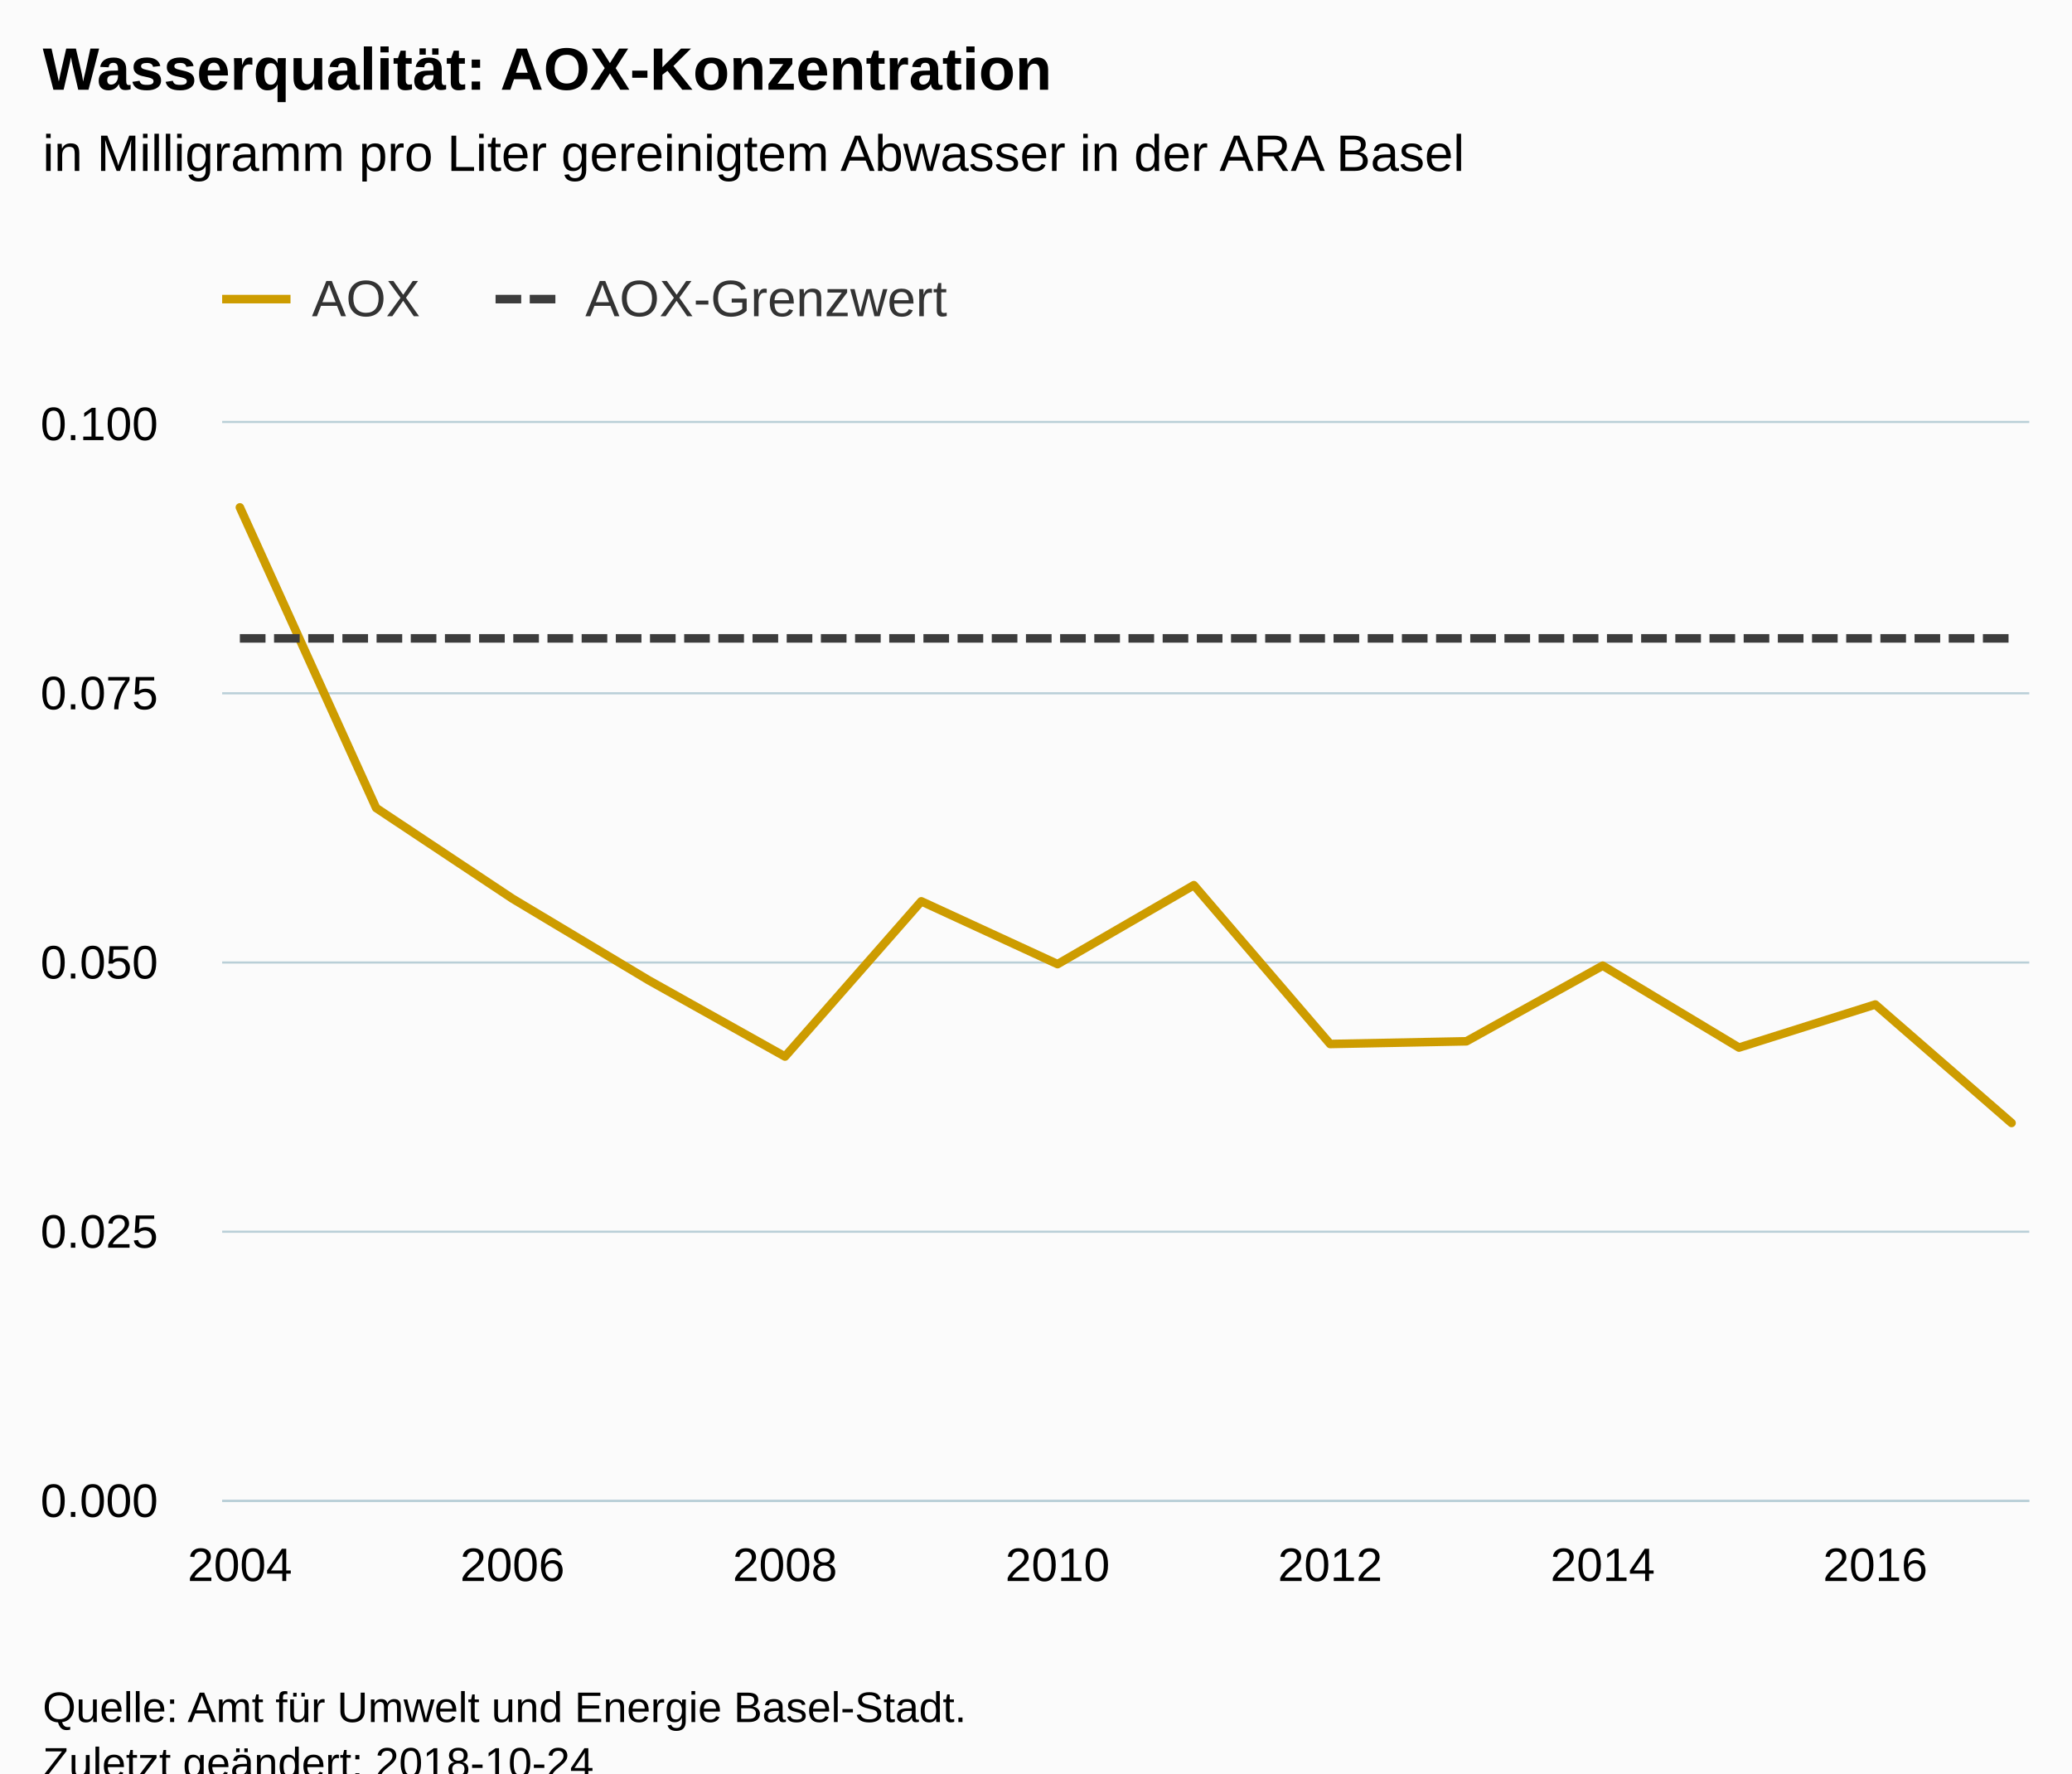
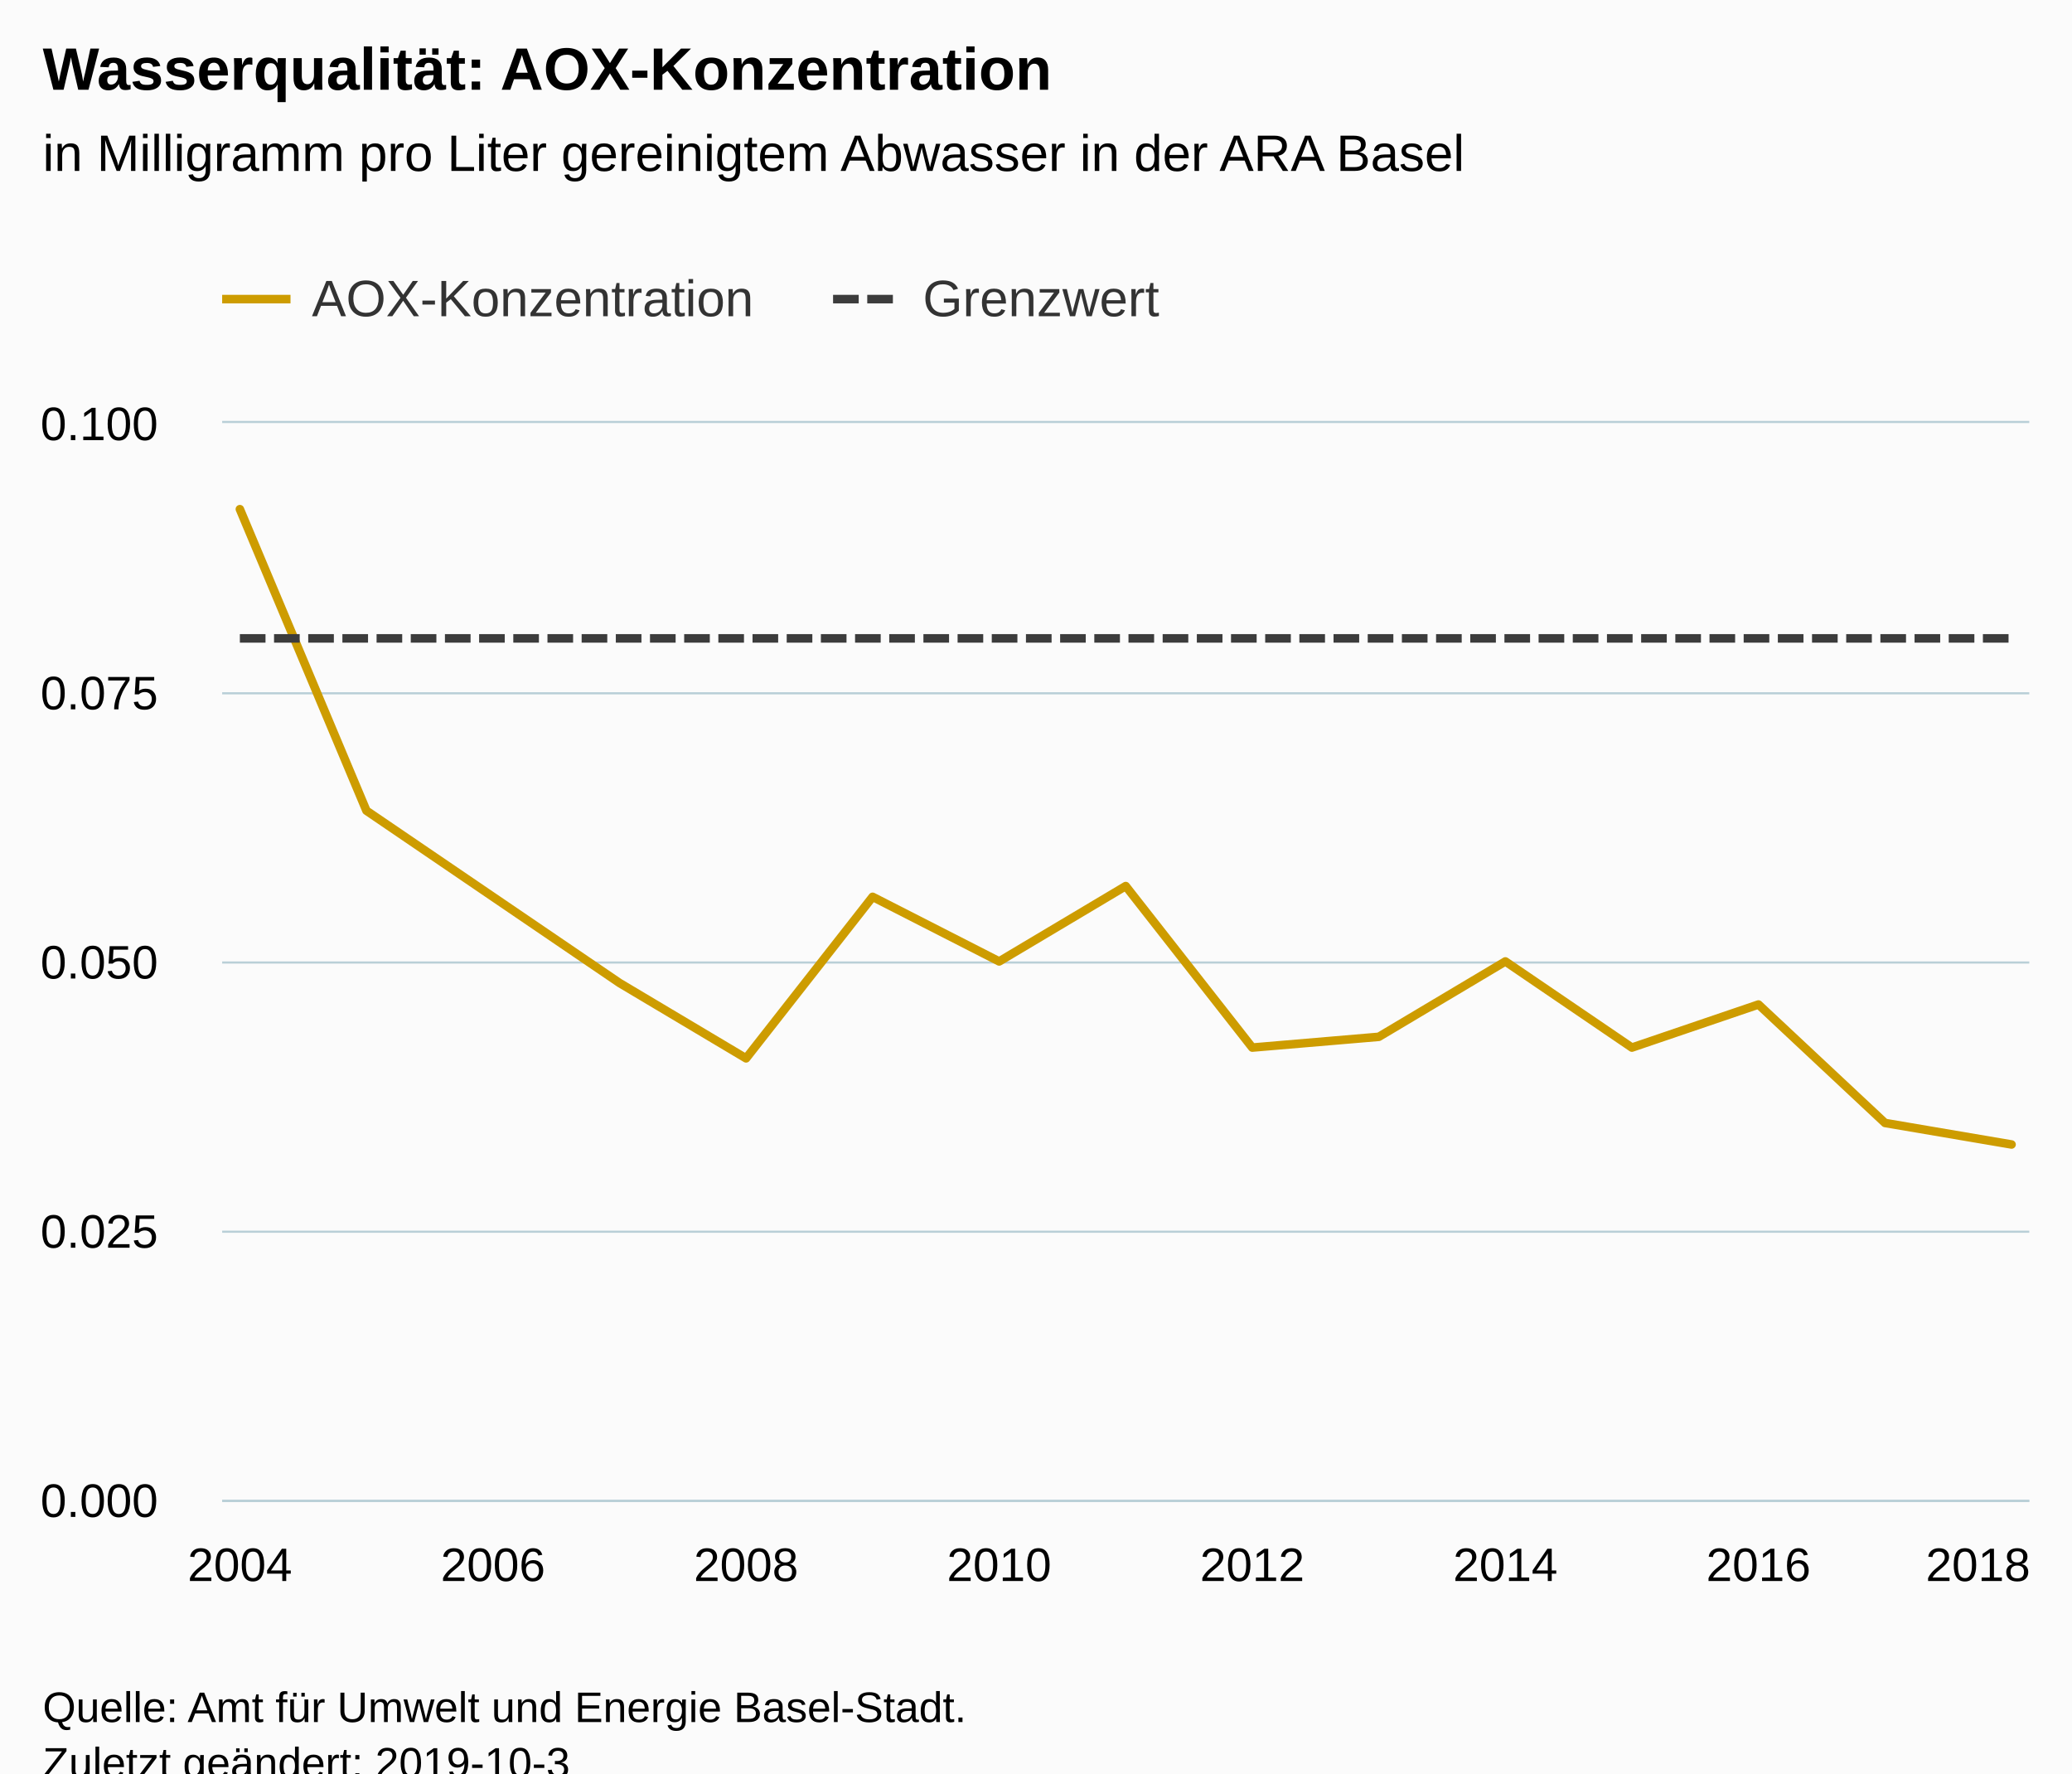
<svg xmlns="http://www.w3.org/2000/svg" version="1.1" class="highcharts-root" style="font-family:Arial;font-size:12px;" viewBox="0 0 485 415">
  <defs>
-     <clipPath id="highcharts-n6o0gf3-6">
+     <clipPath id="highcharts-r4y9g4x-6">
      <rect x="0" y="0" width="423" height="252" fill="none" />
    </clipPath>
-     <clipPath id="highcharts-n6o0gf3-7">
+     <clipPath id="highcharts-r4y9g4x-7">
      <rect x="0" y="0" width="423" height="252" fill="none" />
    </clipPath>
  </defs>
  <rect fill="#fbfbfb" class="highcharts-background" x="0" y="0" width="485" height="428" rx="0" ry="0" />
  <rect fill="none" class="highcharts-plot-background" x="52" y="99" width="423" height="252" />
  <g class="highcharts-pane-group" data-z-index="0" />
  <g class="highcharts-grid highcharts-xaxis-grid " data-z-index="1">
    <path fill="none" data-z-index="1" class="highcharts-grid-line" d="M 55.5 99 L 55.5 351" opacity="1" />
-     <path fill="none" data-z-index="1" class="highcharts-grid-line" d="M 119.5 99 L 119.5 351" opacity="1" />
-     <path fill="none" data-z-index="1" class="highcharts-grid-line" d="M 183.5 99 L 183.5 351" opacity="1" />
-     <path fill="none" data-z-index="1" class="highcharts-grid-line" d="M 247.5 99 L 247.5 351" opacity="1" />
-     <path fill="none" data-z-index="1" class="highcharts-grid-line" d="M 310.5 99 L 310.5 351" opacity="1" />
-     <path fill="none" data-z-index="1" class="highcharts-grid-line" d="M 374.5 99 L 374.5 351" opacity="1" />
-     <path fill="none" data-z-index="1" class="highcharts-grid-line" d="M 438.5 99 L 438.5 351" opacity="1" />
+     <path fill="none" data-z-index="1" class="highcharts-grid-line" d="M 114.5 99 L 114.5 351" opacity="1" />
+     <path fill="none" data-z-index="1" class="highcharts-grid-line" d="M 174.5 99 L 174.5 351" opacity="1" />
+     <path fill="none" data-z-index="1" class="highcharts-grid-line" d="M 233.5 99 L 233.5 351" opacity="1" />
+     <path fill="none" data-z-index="1" class="highcharts-grid-line" d="M 292.5 99 L 292.5 351" opacity="1" />
+     <path fill="none" data-z-index="1" class="highcharts-grid-line" d="M 351.5 99 L 351.5 351" opacity="1" />
+     <path fill="none" data-z-index="1" class="highcharts-grid-line" d="M 411.5 99 L 411.5 351" opacity="1" />
+     <path fill="none" data-z-index="1" class="highcharts-grid-line" d="M 470.5 99 L 470.5 351" opacity="1" />
  </g>
  <g class="highcharts-grid highcharts-yaxis-grid " data-z-index="1">
    <path fill="none" stroke="#B9CFD7" stroke-width="0.5" data-z-index="1" class="highcharts-grid-line" d="M 52 351.25 L 475 351.25" opacity="1" />
    <path fill="none" stroke="#B9CFD7" stroke-width="0.5" data-z-index="1" class="highcharts-grid-line" d="M 52 288.25 L 475 288.25" opacity="1" />
    <path fill="none" stroke="#B9CFD7" stroke-width="0.5" data-z-index="1" class="highcharts-grid-line" d="M 52 225.25 L 475 225.25" opacity="1" />
    <path fill="none" stroke="#B9CFD7" stroke-width="0.5" data-z-index="1" class="highcharts-grid-line" d="M 52 162.25 L 475 162.25" opacity="1" />
    <path fill="none" stroke="#B9CFD7" stroke-width="0.5" data-z-index="1" class="highcharts-grid-line" d="M 52 98.75 L 475 98.75" opacity="1" />
  </g>
  <rect fill="none" class="highcharts-plot-border" data-z-index="1" x="52" y="99" width="423" height="252" />
  <g class="highcharts-axis highcharts-xaxis " data-z-index="2">
    <path fill="none" class="highcharts-axis-line" stroke="#B9CFD7" stroke-width="0.5" data-z-index="7" d="M 52 351.25 L 475 351.25" />
  </g>
  <g class="highcharts-axis highcharts-yaxis " data-z-index="2">
    <path fill="none" class="highcharts-axis-line" data-z-index="7" d="M 52 99 L 52 351" />
  </g>
  <g class="highcharts-series-group" data-z-index="3">
-     <g data-z-index="0.1" class="highcharts-series highcharts-series-0 highcharts-line-series " transform="translate(52,99) scale(1 1)" clip-path="url(#highcharts-n6o0gf3-7)">
-       <path fill="none" d="M 4.147 19.74 L 36.048 90.09 L 67.948 111.3 L 99.848 130.41 L 131.749 148.26 L 163.649 111.93 L 195.55 126.63 L 227.45 108.15 L 259.351 145.32 L 291.251 144.69 L 323.152 126.988 L 355.052 146.16 L 386.952 136.08 L 418.853 163.8" class="highcharts-graph" data-z-index="1" stroke="#CD9C00" stroke-width="2" stroke-linejoin="round" stroke-linecap="round" />
+     <g data-z-index="0.1" class="highcharts-series highcharts-series-0 highcharts-line-series " transform="translate(52,99) scale(1 1)" clip-path="url(#highcharts-r4y9g4x-7)">
+       <path fill="none" d="M 4.147 20.16 L 33.769 90.72 L 63.391 110.88 L 93.013 131.04 L 122.634 148.68 L 152.256 110.88 L 181.878 126 L 211.5 108.36 L 241.122 146.16 L 270.744 143.64 L 300.366 126 L 329.987 146.16 L 359.609 136.08 L 389.231 163.8 L 418.853 168.84" class="highcharts-graph" data-z-index="1" stroke="#CD9C00" stroke-width="2" stroke-linejoin="round" stroke-linecap="round" />
    </g>
    <g data-z-index="0.1" class="highcharts-markers highcharts-series-0 highcharts-line-series " transform="translate(52,99) scale(1 1)" clip-path="none" />
-     <g data-z-index="0.1" class="highcharts-series highcharts-series-1 highcharts-line-series " transform="translate(52,99) scale(1 1)" clip-path="url(#highcharts-n6o0gf3-7)">
-       <path fill="none" d="M 4.147 50.4 L 36.048 50.4 L 67.948 50.4 L 99.848 50.4 L 131.749 50.4 L 163.649 50.4 L 195.55 50.4 L 227.45 50.4 L 259.351 50.4 L 291.251 50.4 L 323.152 50.4 L 355.052 50.4 L 386.952 50.4 L 418.853 50.4" class="highcharts-graph" data-z-index="1" stroke="#3C3C3C" stroke-width="2" stroke-dasharray="6,2" />
+     <g data-z-index="0.1" class="highcharts-series highcharts-series-1 highcharts-line-series " transform="translate(52,99) scale(1 1)" clip-path="url(#highcharts-r4y9g4x-7)">
+       <path fill="none" d="M 4.147 50.4 L 33.769 50.4 L 63.391 50.4 L 93.013 50.4 L 122.634 50.4 L 152.256 50.4 L 181.878 50.4 L 211.5 50.4 L 241.122 50.4 L 270.744 50.4 L 300.366 50.4 L 329.987 50.4 L 359.609 50.4 L 389.231 50.4 L 418.853 50.4" class="highcharts-graph" data-z-index="1" stroke="#3C3C3C" stroke-width="2" stroke-dasharray="6,2" />
    </g>
    <g data-z-index="0.1" class="highcharts-markers highcharts-series-1 highcharts-line-series " transform="translate(52,99) scale(1 1)" clip-path="none" />
  </g>
  <text x="10" text-anchor="start" class="highcharts-title" data-z-index="4" style="color:#000000;font-size:14px;font-weight:bold;fill:#000000;" y="21">
    <tspan>Wasserqualität: AOX-Konzentration</tspan>
  </text>
  <text x="10" text-anchor="start" class="highcharts-subtitle" data-z-index="4" style="color:#000000;font-size:12px;font-weight:normal;font-family:Arial;fill:#000000;" y="40">
    <tspan>in Milligramm pro Liter gereinigtem Abwasser in der ARA Basel</tspan>
  </text>
  <g class="highcharts-legend" data-z-index="7" transform="translate(44,56)">
-     <rect fill="none" class="highcharts-legend-box" rx="0" ry="0" x="0" y="0" width="183" height="31" visibility="visible" />
+     <rect fill="none" class="highcharts-legend-box" rx="0" ry="0" x="0" y="0" width="235" height="31" visibility="visible" />
    <g data-z-index="1">
      <g>
        <g class="highcharts-legend-item highcharts-line-series highcharts-color-undefined highcharts-series-0" data-z-index="1" transform="translate(8,3)">
          <path fill="none" d="M 0 11 L 16 11" class="highcharts-graph" stroke="#CD9C00" stroke-width="2" />
          <text x="21" style="color:#333333;font-size:12px;font-weight:normal;cursor:pointer;fill:#333333;" text-anchor="start" data-z-index="2" y="15">
-             <tspan>AOX</tspan>
+             <tspan>AOX-Konzentration</tspan>
          </text>
        </g>
-         <g class="highcharts-legend-item highcharts-line-series highcharts-color-undefined highcharts-series-1" data-z-index="1" transform="translate(72,3)">
+         <g class="highcharts-legend-item highcharts-line-series highcharts-color-undefined highcharts-series-1" data-z-index="1" transform="translate(151,3)">
          <path fill="none" d="M 0 11 L 16 11" class="highcharts-graph" stroke-dasharray="6,2" stroke="#3C3C3C" stroke-width="2" />
          <text x="21" y="15" style="color:#333333;font-size:12px;font-weight:normal;cursor:pointer;fill:#333333;" text-anchor="start" data-z-index="2">
-             <tspan>AOX-Grenzwert</tspan>
+             <tspan>Grenzwert</tspan>
          </text>
        </g>
      </g>
    </g>
  </g>
  <g class="highcharts-axis-labels highcharts-xaxis-labels " data-z-index="7">
    <text x="56.147" style="color:#000000;cursor:default;font-size:11px;fill:#000000;" text-anchor="middle" transform="translate(0,0)" y="370" opacity="1">2004</text>
-     <text x="119.948" style="color:#000000;cursor:default;font-size:11px;fill:#000000;" text-anchor="middle" transform="translate(0,0)" y="370" opacity="1">2006</text>
-     <text x="183.749" style="color:#000000;cursor:default;font-size:11px;fill:#000000;" text-anchor="middle" transform="translate(0,0)" y="370" opacity="1">2008</text>
-     <text x="247.55" style="color:#000000;cursor:default;font-size:11px;fill:#000000;" text-anchor="middle" transform="translate(0,0)" y="370" opacity="1">2010</text>
-     <text x="311.351" style="color:#000000;cursor:default;font-size:11px;fill:#000000;" text-anchor="middle" transform="translate(0,0)" y="370" opacity="1">2012</text>
-     <text x="375.152" style="color:#000000;cursor:default;font-size:11px;fill:#000000;" text-anchor="middle" transform="translate(0,0)" y="370" opacity="1">2014</text>
-     <text x="438.952" style="color:#000000;cursor:default;font-size:11px;fill:#000000;" text-anchor="middle" transform="translate(0,0)" y="370" opacity="1">2016</text>
+     <text x="115.391" style="color:#000000;cursor:default;font-size:11px;fill:#000000;" text-anchor="middle" transform="translate(0,0)" y="370" opacity="1">2006</text>
+     <text x="174.634" style="color:#000000;cursor:default;font-size:11px;fill:#000000;" text-anchor="middle" transform="translate(0,0)" y="370" opacity="1">2008</text>
+     <text x="233.878" style="color:#000000;cursor:default;font-size:11px;fill:#000000;" text-anchor="middle" transform="translate(0,0)" y="370" opacity="1">2010</text>
+     <text x="293.122" style="color:#000000;cursor:default;font-size:11px;fill:#000000;" text-anchor="middle" transform="translate(0,0)" y="370" opacity="1">2012</text>
+     <text x="352.366" style="color:#000000;cursor:default;font-size:11px;fill:#000000;" text-anchor="middle" transform="translate(0,0)" y="370" opacity="1">2014</text>
+     <text x="411.609" style="color:#000000;cursor:default;font-size:11px;fill:#000000;" text-anchor="middle" transform="translate(0,0)" y="370" opacity="1">2016</text>
+     <text x="463" style="color:#000000;cursor:default;font-size:11px;fill:#000000;" text-anchor="middle" transform="translate(0,0)" y="370" opacity="1">2018</text>
  </g>
  <g class="highcharts-axis-labels highcharts-yaxis-labels " data-z-index="7">
    <text x="37" style="color:#000000;cursor:default;font-size:11px;fill:#000000;" text-anchor="end" transform="translate(0,0)" y="355" opacity="1">0.000</text>
    <text x="37" style="color:#000000;cursor:default;font-size:11px;fill:#000000;" text-anchor="end" transform="translate(0,0)" y="292" opacity="1">0.025</text>
    <text x="37" style="color:#000000;cursor:default;font-size:11px;fill:#000000;" text-anchor="end" transform="translate(0,0)" y="229" opacity="1">0.050</text>
    <text x="37" style="color:#000000;cursor:default;font-size:11px;fill:#000000;" text-anchor="end" transform="translate(0,0)" y="166" opacity="1">0.075</text>
    <text x="37" style="color:#000000;cursor:default;font-size:11px;fill:#000000;" text-anchor="end" transform="translate(0,0)" y="103" opacity="1">0.100</text>
  </g>
  <text x="10" class="highcharts-credits" text-anchor="start" data-z-index="8" style="cursor:default;color:#000000;font-size:10px;fill:#000000;" y="403">
    <tspan>Quelle: Amt für Umwelt und Energie Basel-Stadt.</tspan>
-     <tspan x="10" dy="13">Zuletzt geändert: 2018-10-24</tspan>
+     <tspan x="10" dy="13">Zuletzt geändert: 2019-10-3</tspan>
  </text>
</svg>
